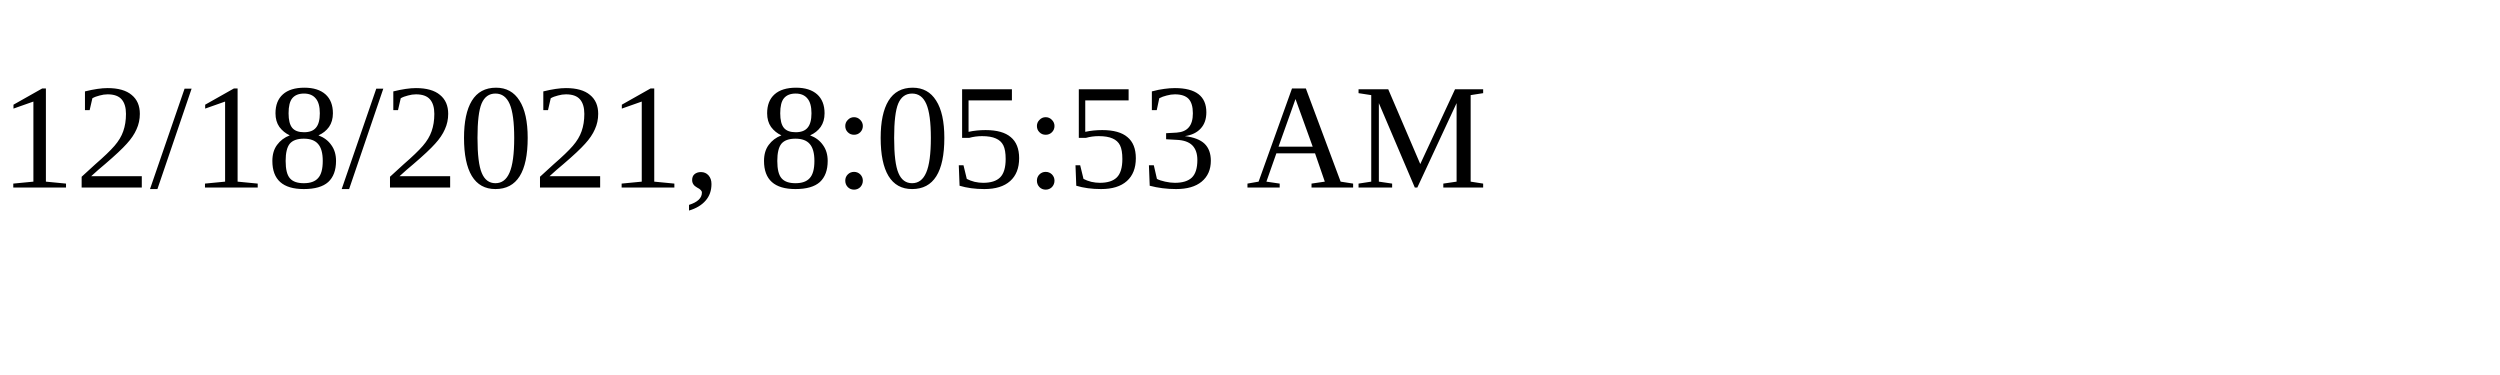
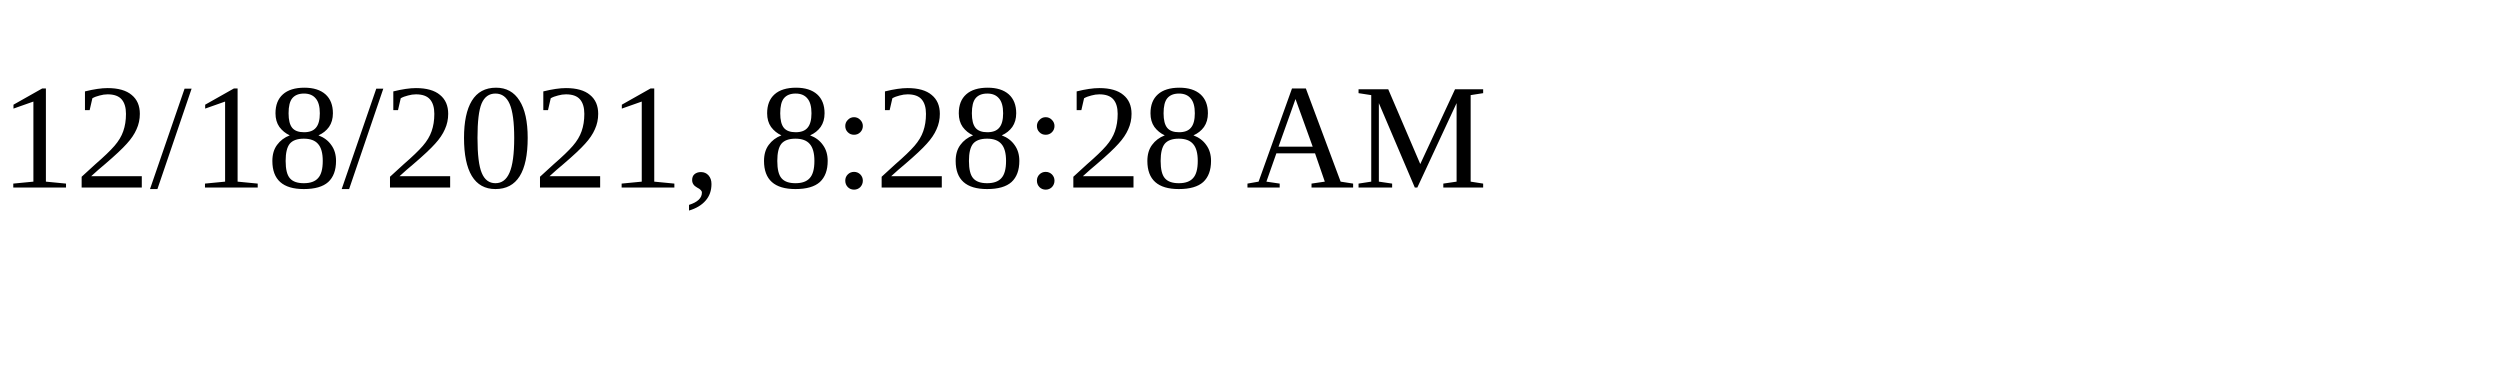
<svg xmlns="http://www.w3.org/2000/svg" height="30" width="200">
-   <text x="0" y="15">12/18/2021, 8:05:53 AM</text>
+   <text x="0" y="15">12/18/2021, 8:28:28 AM</text>
</svg>
